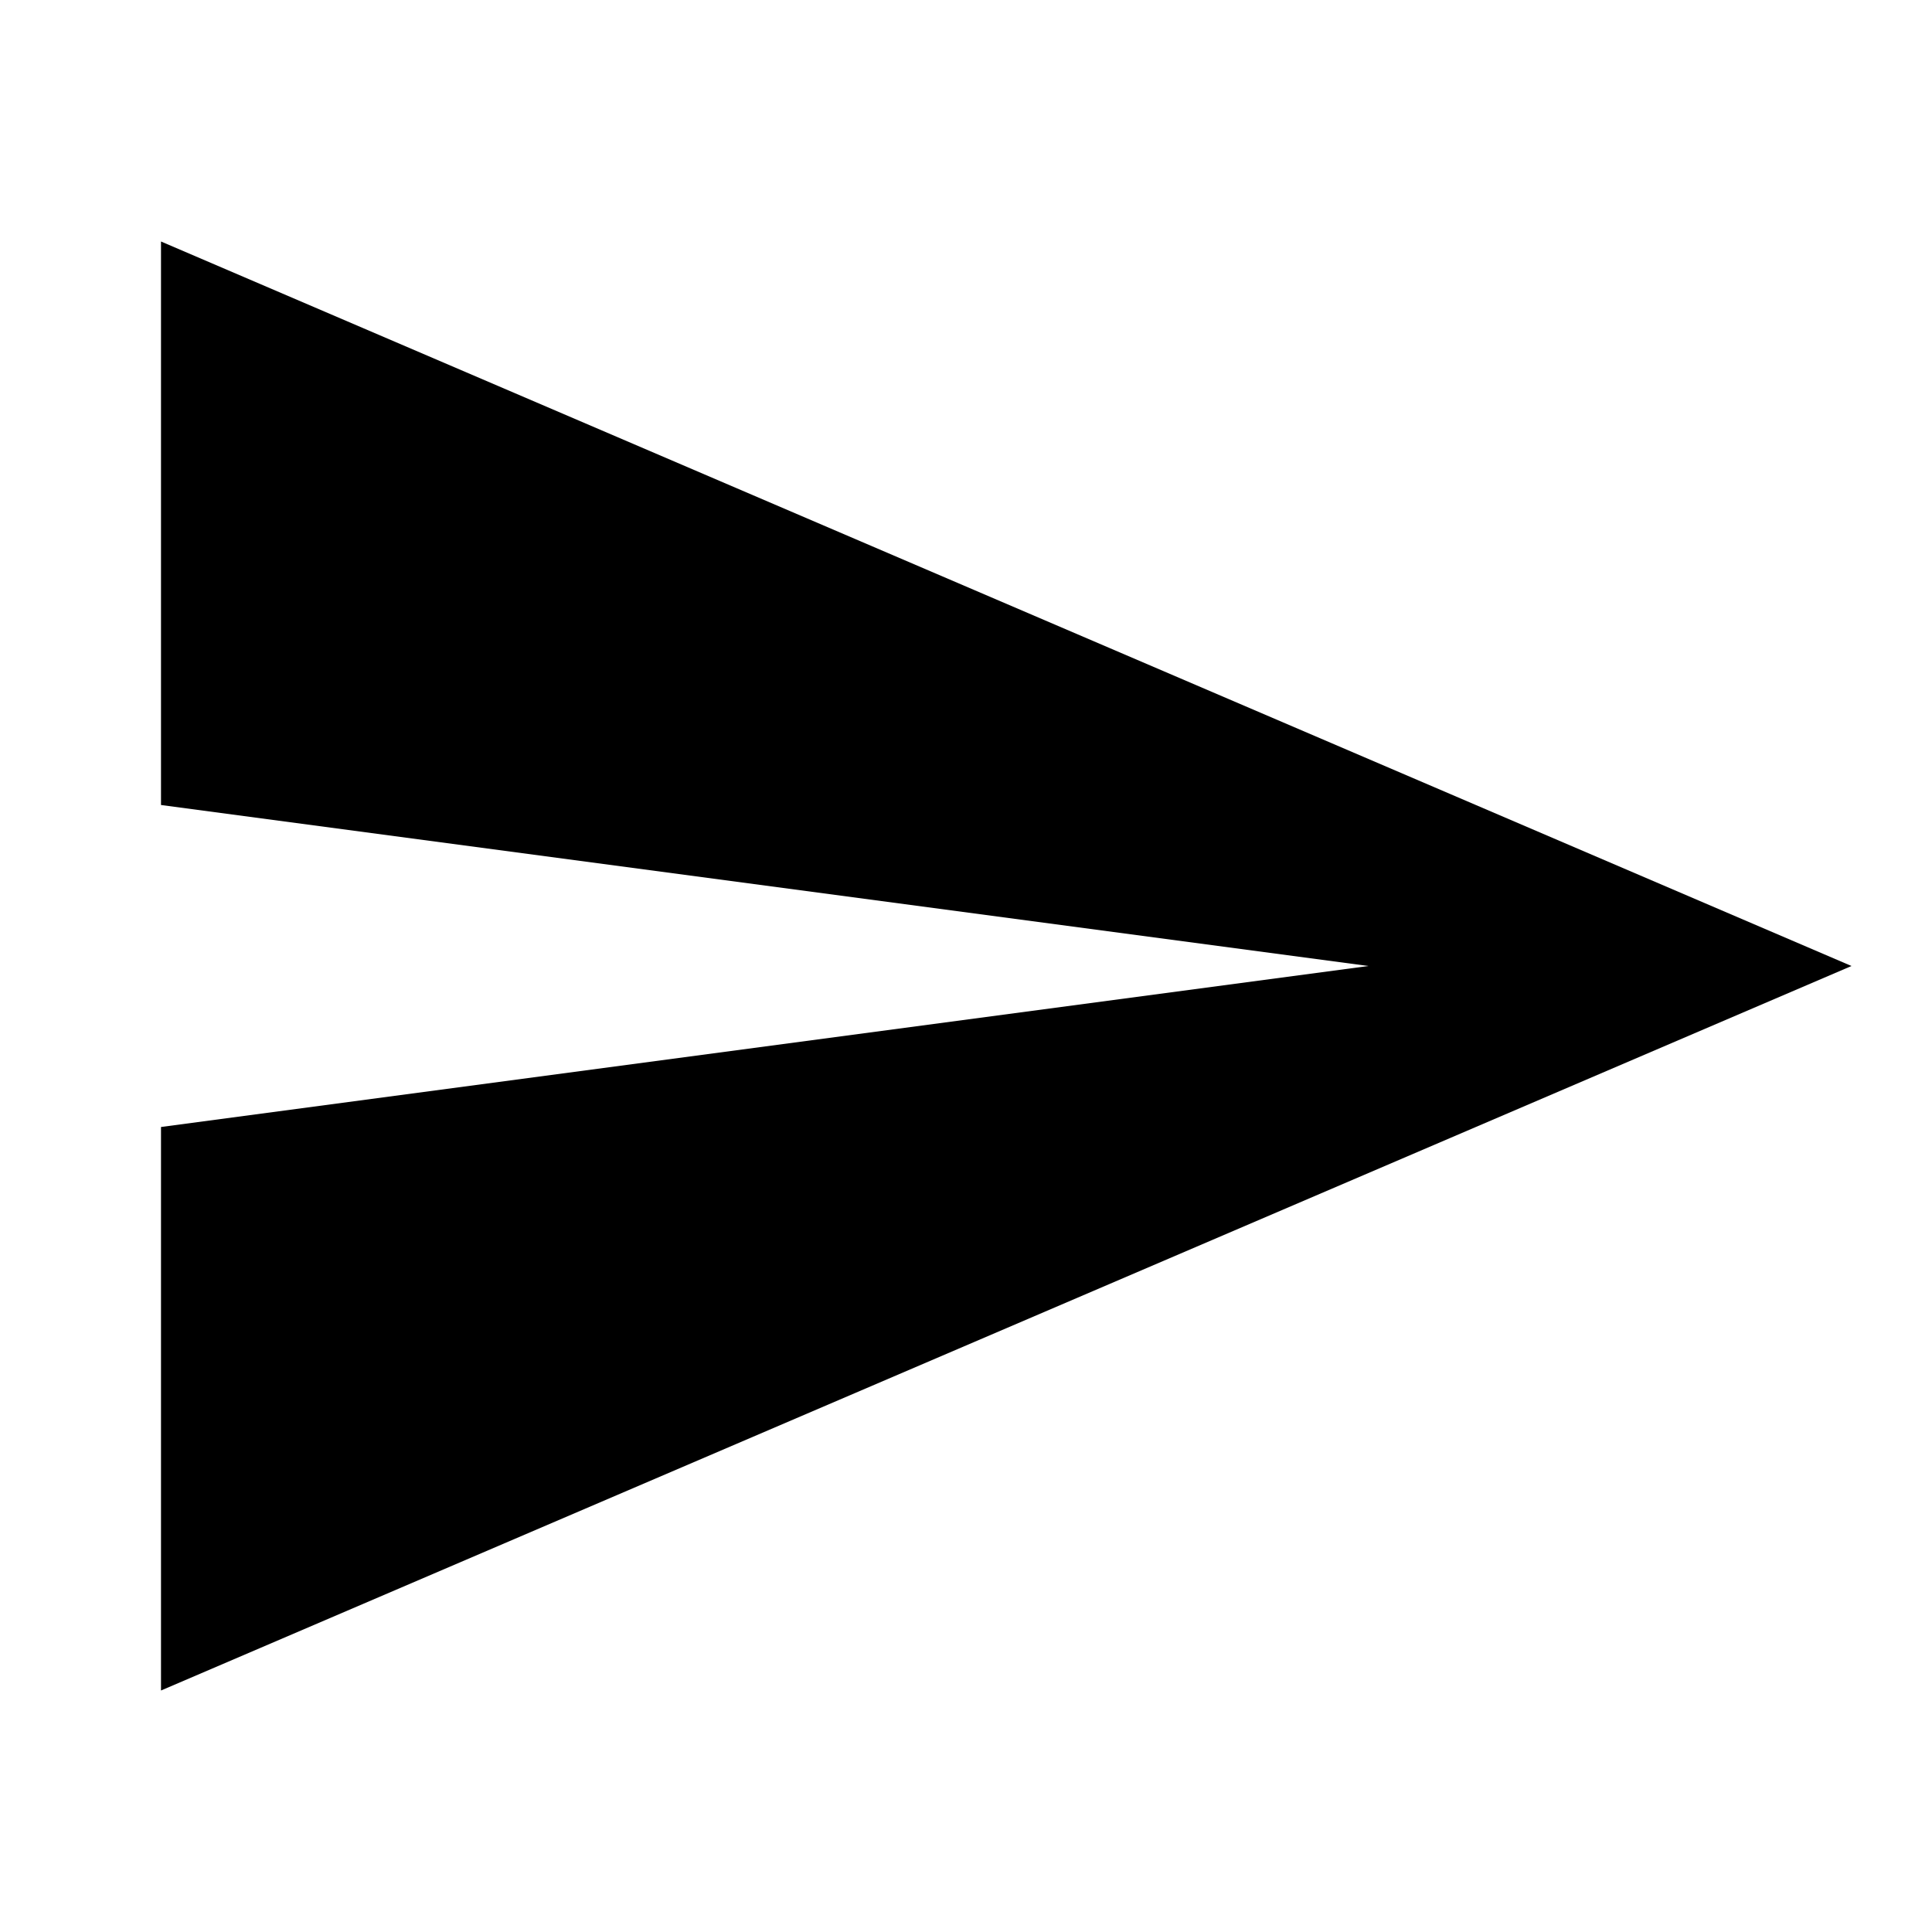
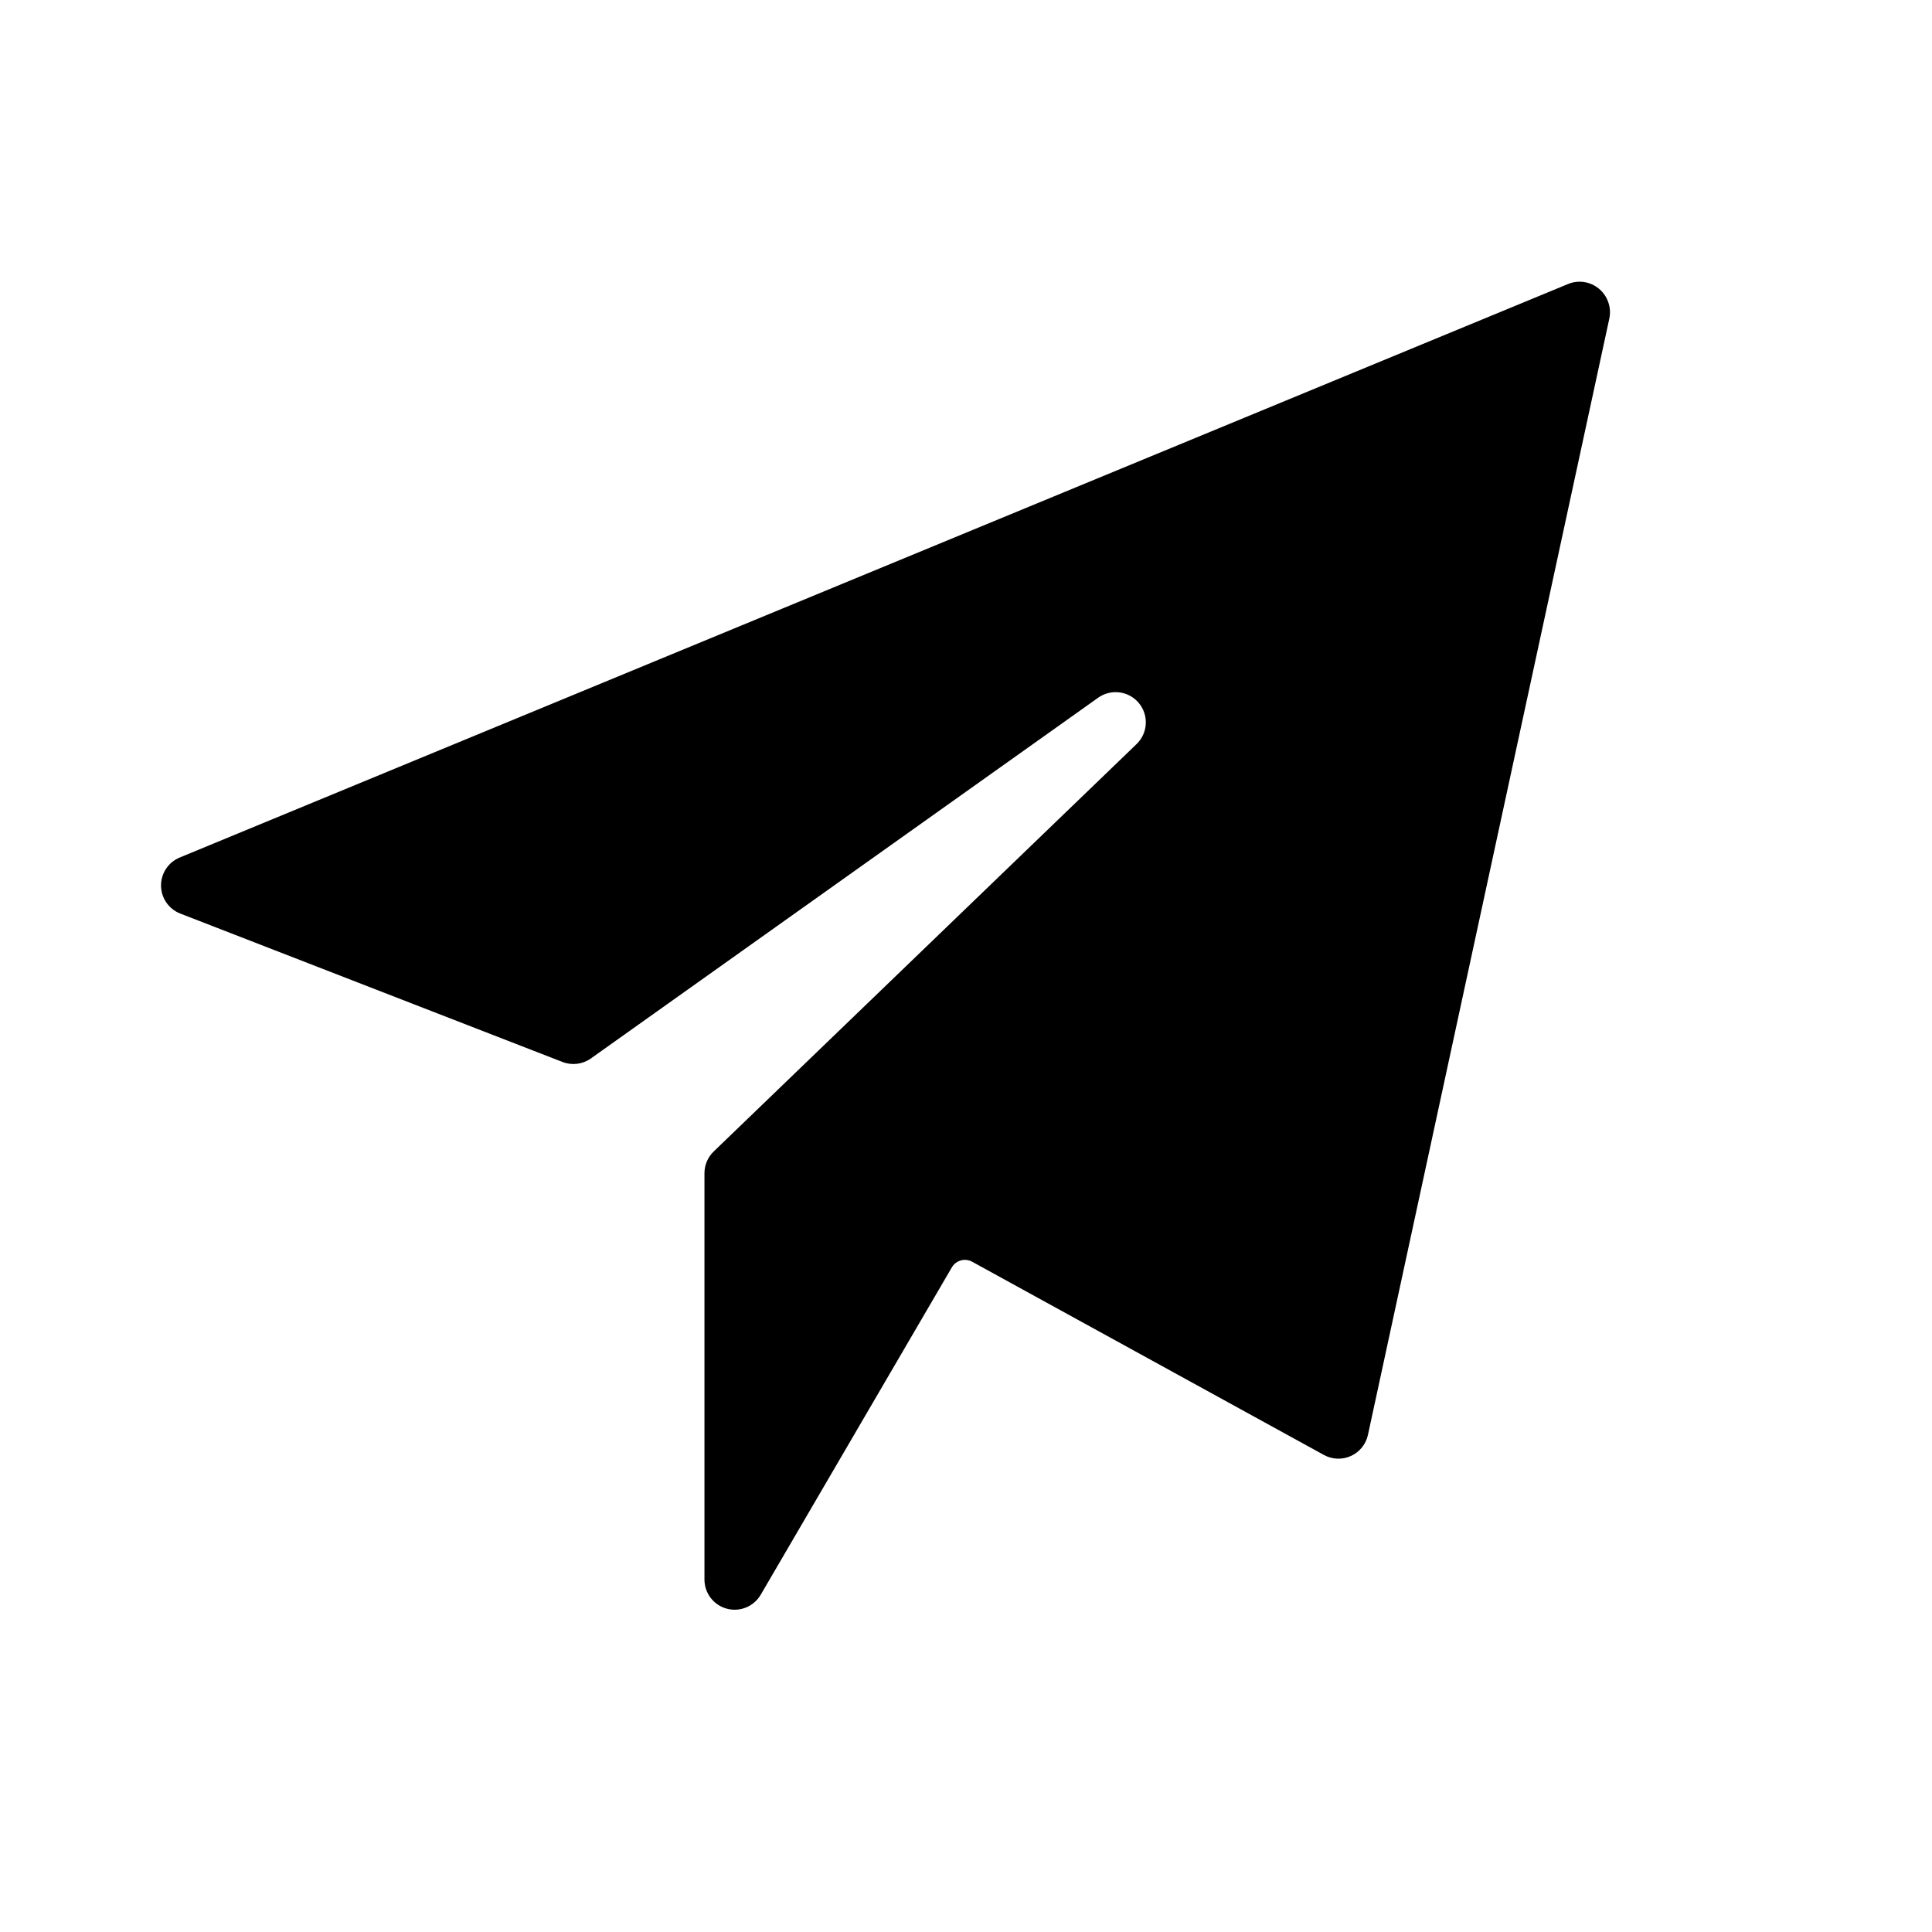
<svg xmlns="http://www.w3.org/2000/svg" width="24" height="24" viewBox="0 0 24 24">
-   <polygon points="2 21 23 12 2 3 2 10 17 12 2 14" />
+   <path d="M19.863 3.587a.375.375 0 0 0-.384-.059L2.231 10.653a.375.375 0 0 0 .007.695l4.749 1.844a.375.375 0 0 0 .351-.042l6.3-4.48a.375.375 0 0 1 .478.576l-5.25 5.058a.375.375 0 0 0-.115.27v5.049a.375.375 0 0 0 .698.189l2.375-4.068a.188.188 0 0 1 .253-.07l4.369 2.4a.375.375 0 0 0 .547-.249l3-13.874a.381.381 0 0 0-.13-.364z" />
</svg>
